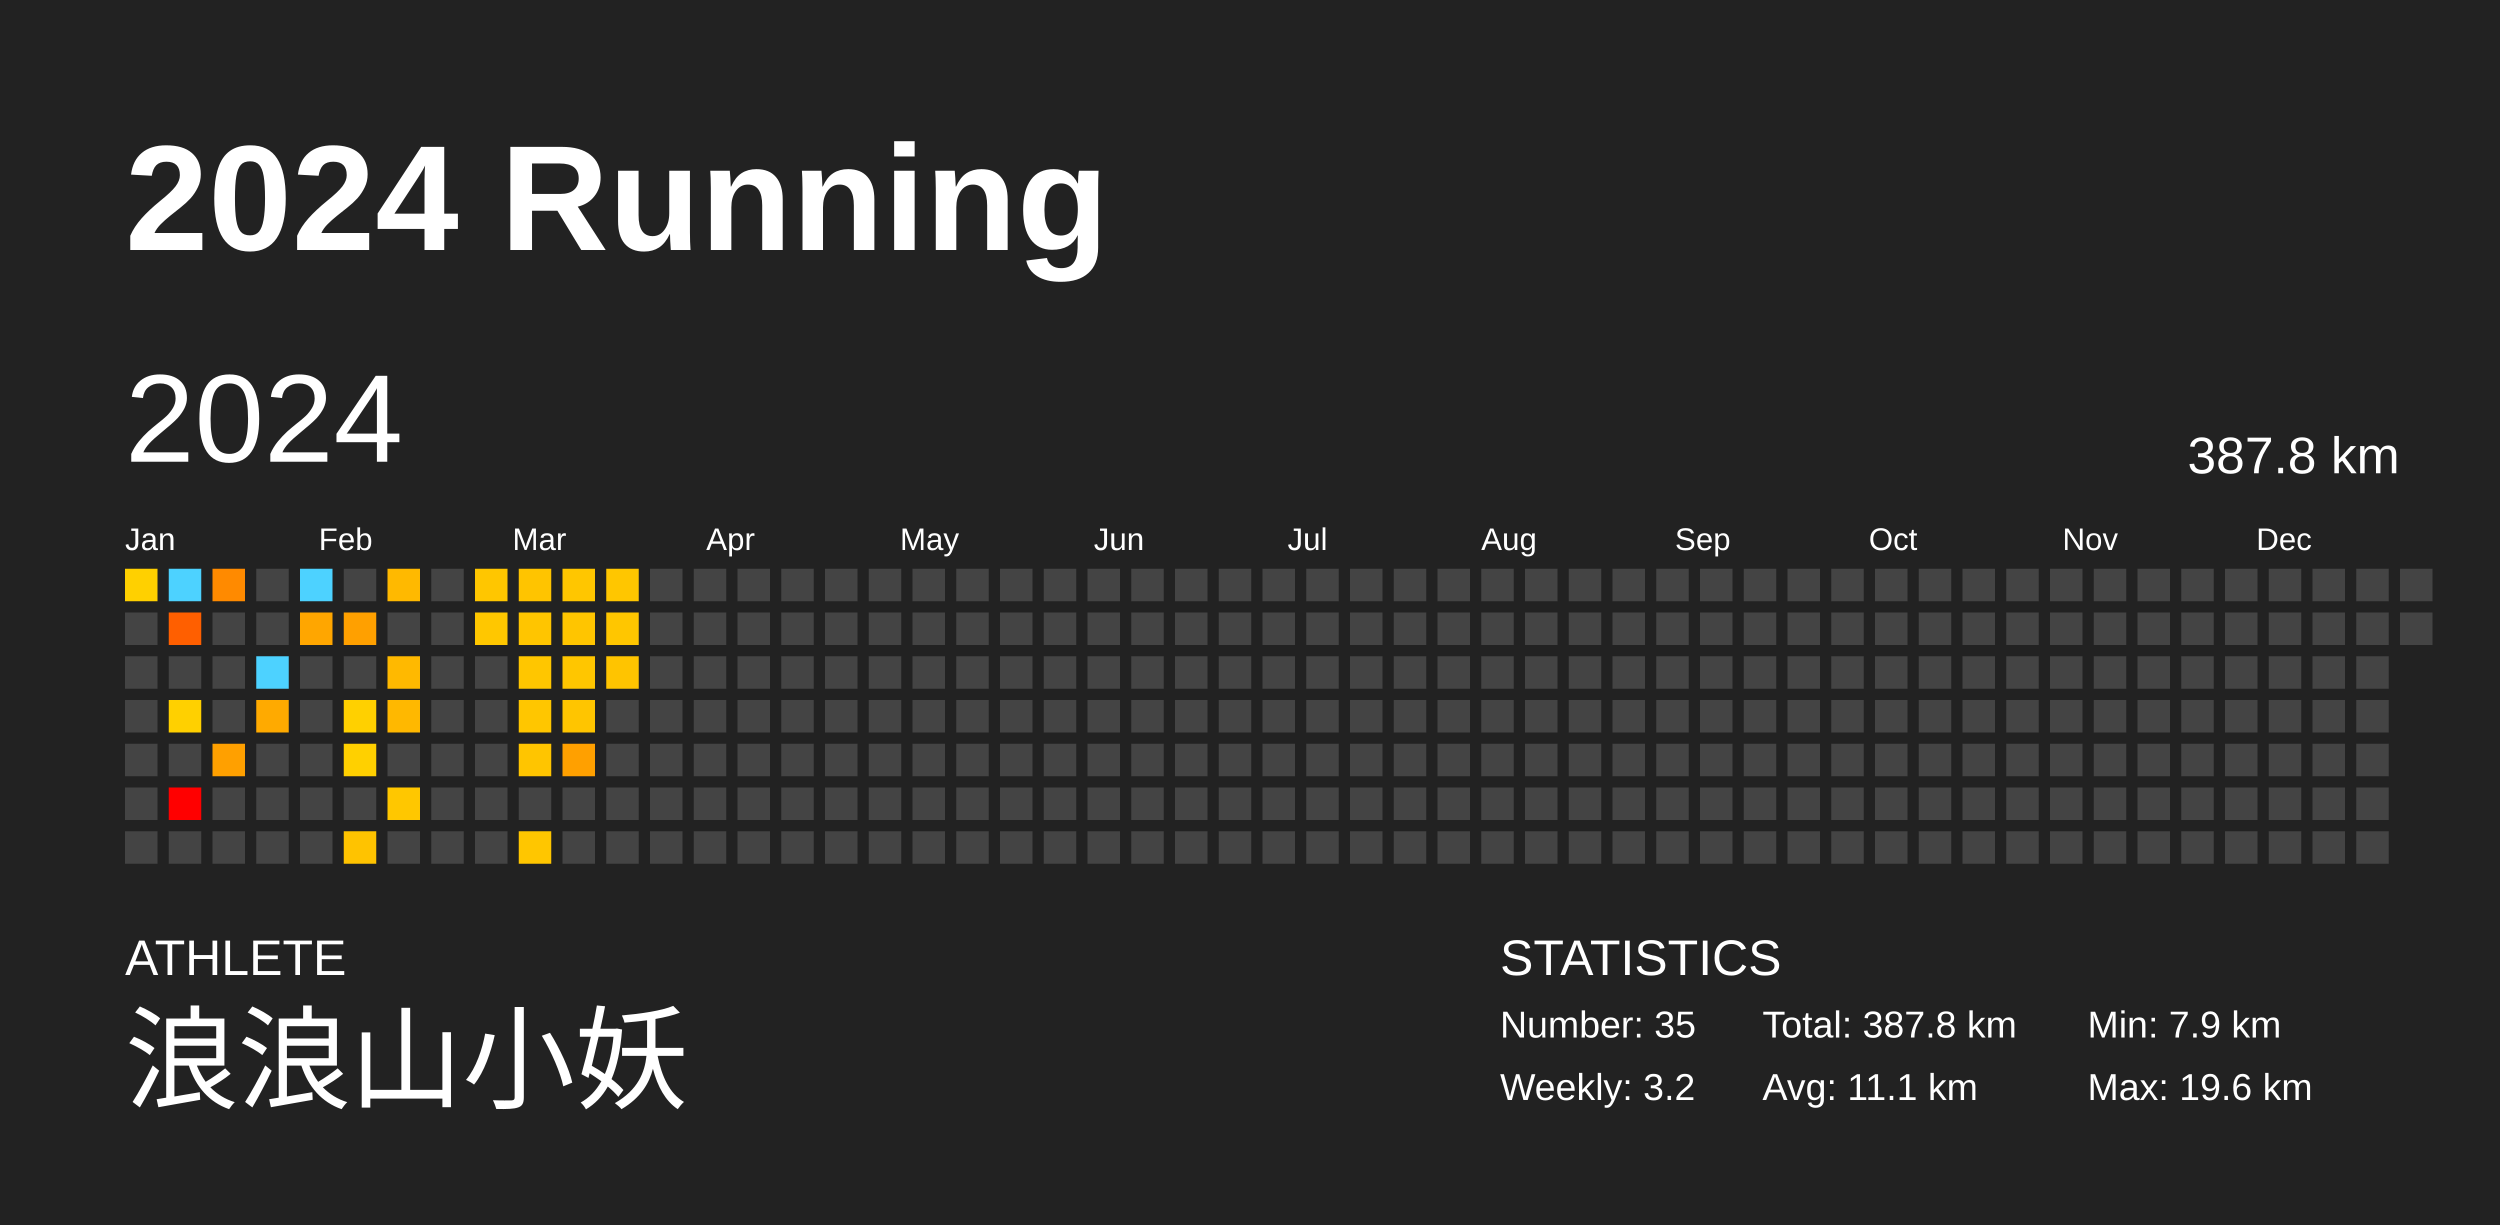
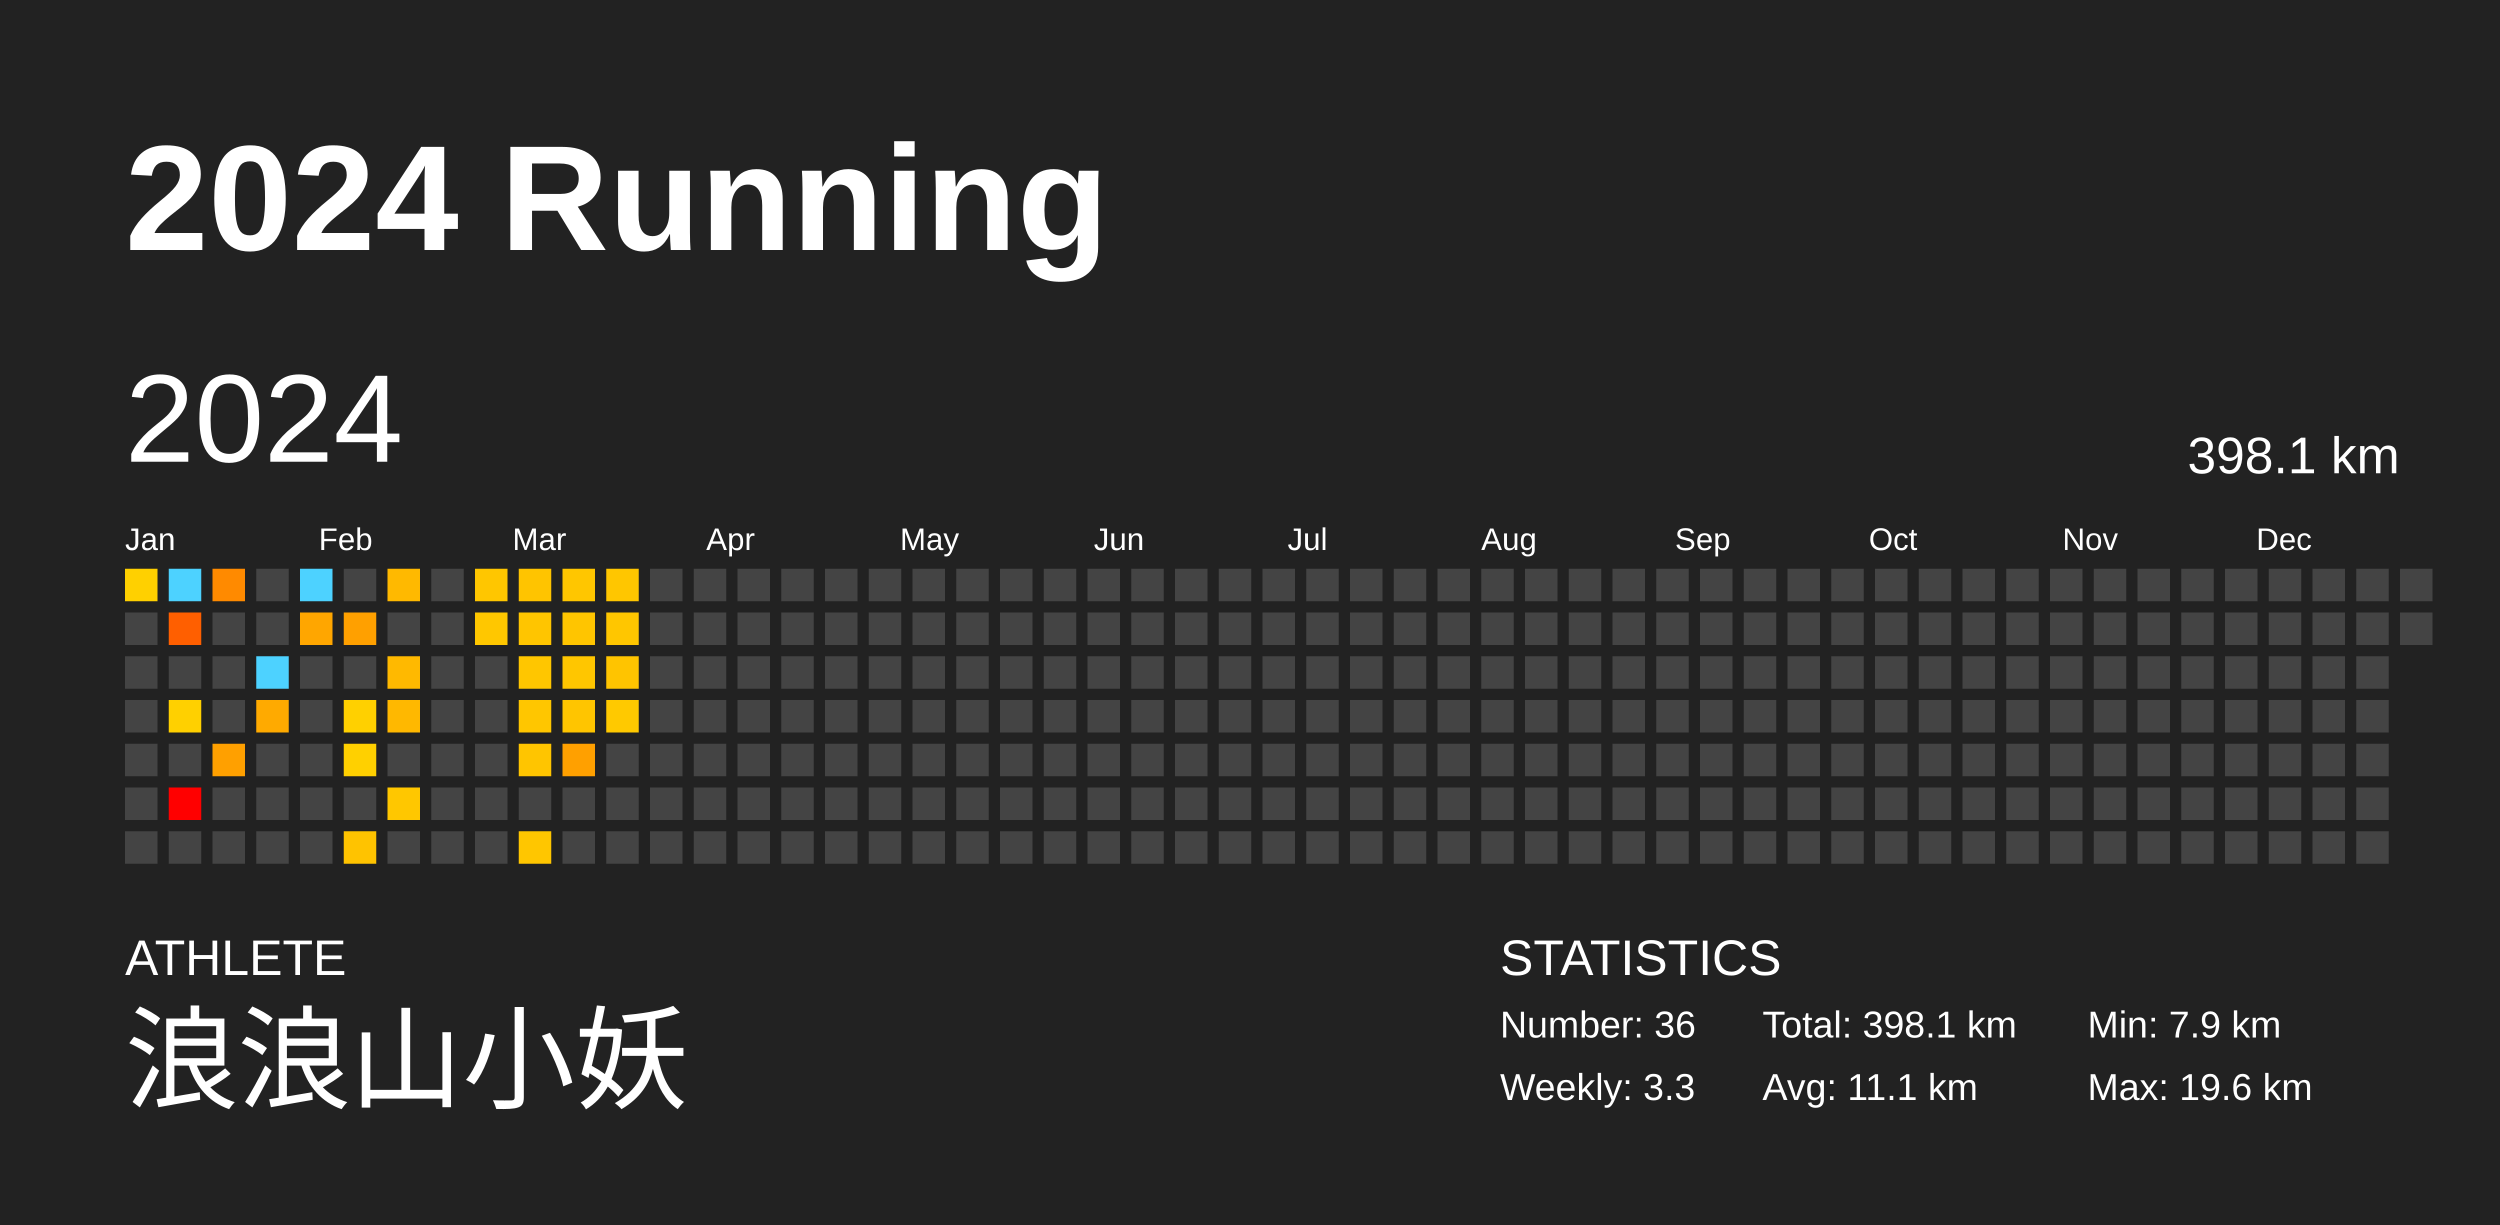
<svg xmlns="http://www.w3.org/2000/svg" baseProfile="full" height="98mm" version="1.1" viewBox="0,0,200,98" width="200mm">
  <defs />
  <rect fill="#222222" height="98" width="200" x="0" y="0" />
  <text fill="#FFFFFF" style="font-size:12px; font-family:Arial; font-weight:bold;" x="10" y="20">2024 Running</text>
  <text fill="#FFFFFF" style="font-size:4px; font-family:Arial" x="10" y="78">ATHLETE</text>
  <text fill="#FFFFFF" style="font-size:9px; font-family:Arial" x="10" y="88">浪浪山小妖</text>
  <text fill="#FFFFFF" style="font-size:4px; font-family:Arial" x="120" y="78">STATISTICS</text>
-   <text fill="#FFFFFF" style="font-size:3px; font-family:Arial" x="120" y="83">Number: 35</text>
-   <text fill="#FFFFFF" style="font-size:3px; font-family:Arial" x="120" y="88">Weekly: 3.2</text>
-   <text fill="#FFFFFF" style="font-size:3px; font-family:Arial" x="141" y="83">Total: 387.8 km</text>
+   <text fill="#FFFFFF" style="font-size:3px; font-family:Arial" x="120" y="83">Number: 36</text>
+   <text fill="#FFFFFF" style="font-size:3px; font-family:Arial" x="120" y="88">Weekly: 3.3</text>
+   <text fill="#FFFFFF" style="font-size:3px; font-family:Arial" x="141" y="83">Total: 398.1 km</text>
  <text fill="#FFFFFF" style="font-size:3px; font-family:Arial" x="141" y="88">Avg: 11.1 km</text>
  <text fill="#FFFFFF" style="font-size:3px; font-family:Arial" x="167" y="83">Min: 7.9 km</text>
  <text fill="#FFFFFF" style="font-size:3px; font-family:Arial" x="167" y="88">Max: 19.6 km</text>
  <text dominant-baseline="hanging" fill="#FFFFFF" style="font-size:10.0px; font-family:Arial;" x="10" y="30">2024</text>
-   <text dominant-baseline="hanging" fill="#FFFFFF" style="font-size:4.125px; font-family:Arial;" x="175" y="35">387.8 km</text>
+   <text dominant-baseline="hanging" fill="#FFFFFF" style="font-size:4.125px; font-family:Arial;" x="175" y="35">398.1 km</text>
  <text fill="#FFFFFF" style="font-size:2.5px; font-family:Arial" x="10.0" y="44">Jan</text>
  <text fill="#FFFFFF" style="font-size:2.5px; font-family:Arial" x="25.5" y="44">Feb</text>
  <text fill="#FFFFFF" style="font-size:2.5px; font-family:Arial" x="41.0" y="44">Mar</text>
  <text fill="#FFFFFF" style="font-size:2.5px; font-family:Arial" x="56.5" y="44">Apr</text>
  <text fill="#FFFFFF" style="font-size:2.5px; font-family:Arial" x="72.0" y="44">May</text>
  <text fill="#FFFFFF" style="font-size:2.5px; font-family:Arial" x="87.5" y="44">Jun</text>
  <text fill="#FFFFFF" style="font-size:2.5px; font-family:Arial" x="103.0" y="44">Jul</text>
  <text fill="#FFFFFF" style="font-size:2.5px; font-family:Arial" x="118.5" y="44">Aug</text>
  <text fill="#FFFFFF" style="font-size:2.5px; font-family:Arial" x="134.0" y="44">Sep</text>
  <text fill="#FFFFFF" style="font-size:2.5px; font-family:Arial" x="149.5" y="44">Oct</text>
  <text fill="#FFFFFF" style="font-size:2.5px; font-family:Arial" x="165.0" y="44">Nov</text>
  <text fill="#FFFFFF" style="font-size:2.5px; font-family:Arial" x="180.5" y="44">Dec</text>
  <rect fill="#ffd000" height="2.6" width="2.6" x="10.0" y="45.5" />
  <rect fill="#444444" height="2.6" width="2.6" x="10.0" y="49.0" />
  <rect fill="#444444" height="2.6" width="2.6" x="10.0" y="52.5" />
  <rect fill="#444444" height="2.6" width="2.6" x="10.0" y="56.0" />
  <rect fill="#444444" height="2.6" width="2.6" x="10.0" y="59.5" />
  <rect fill="#444444" height="2.6" width="2.6" x="10.0" y="63.0" />
  <rect fill="#444444" height="2.6" width="2.6" x="10.0" y="66.5" />
  <rect fill="#4dd2ff" height="2.6" width="2.6" x="13.5" y="45.5" />
  <rect fill="#ff5f00" height="2.6" width="2.6" x="13.5" y="49.0" />
  <rect fill="#444444" height="2.6" width="2.6" x="13.5" y="52.5" />
  <rect fill="#ffd000" height="2.6" width="2.6" x="13.5" y="56.0" />
  <rect fill="#444444" height="2.6" width="2.6" x="13.5" y="59.5" />
  <rect fill="#ff0000" height="2.6" width="2.6" x="13.5" y="63.0" />
  <rect fill="#444444" height="2.6" width="2.6" x="13.5" y="66.5" />
  <rect fill="#ff8a00" height="2.6" width="2.6" x="17.0" y="45.5" />
  <rect fill="#444444" height="2.6" width="2.6" x="17.0" y="49.0" />
  <rect fill="#444444" height="2.6" width="2.6" x="17.0" y="52.5" />
  <rect fill="#444444" height="2.6" width="2.6" x="17.0" y="56.0" />
  <rect fill="#ffa000" height="2.6" width="2.6" x="17.0" y="59.5" />
  <rect fill="#444444" height="2.6" width="2.6" x="17.0" y="63.0" />
  <rect fill="#444444" height="2.6" width="2.6" x="17.0" y="66.5" />
  <rect fill="#444444" height="2.6" width="2.6" x="20.5" y="45.5" />
  <rect fill="#444444" height="2.6" width="2.6" x="20.5" y="49.0" />
  <rect fill="#4dd2ff" height="2.6" width="2.6" x="20.5" y="52.5" />
  <rect fill="#ffaa00" height="2.6" width="2.6" x="20.5" y="56.0" />
  <rect fill="#444444" height="2.6" width="2.6" x="20.5" y="59.5" />
  <rect fill="#444444" height="2.6" width="2.6" x="20.5" y="63.0" />
  <rect fill="#444444" height="2.6" width="2.6" x="20.5" y="66.5" />
  <rect fill="#4dd2ff" height="2.6" width="2.6" x="24.0" y="45.5" />
  <rect fill="#ffa600" height="2.6" width="2.6" x="24.0" y="49.0" />
  <rect fill="#444444" height="2.6" width="2.6" x="24.0" y="52.5" />
  <rect fill="#444444" height="2.6" width="2.6" x="24.0" y="56.0" />
  <rect fill="#444444" height="2.6" width="2.6" x="24.0" y="59.5" />
  <rect fill="#444444" height="2.6" width="2.6" x="24.0" y="63.0" />
  <rect fill="#444444" height="2.6" width="2.6" x="24.0" y="66.5" />
  <rect fill="#444444" height="2.6" width="2.6" x="27.5" y="45.5" />
  <rect fill="#ffa000" height="2.6" width="2.6" x="27.5" y="49.0" />
  <rect fill="#444444" height="2.6" width="2.6" x="27.5" y="52.5" />
  <rect fill="#ffd000" height="2.6" width="2.6" x="27.5" y="56.0" />
  <rect fill="#ffd000" height="2.6" width="2.6" x="27.5" y="59.5" />
  <rect fill="#444444" height="2.6" width="2.6" x="27.5" y="63.0" />
  <rect fill="#ffc300" height="2.6" width="2.6" x="27.5" y="66.5" />
  <rect fill="#ffb900" height="2.6" width="2.6" x="31.0" y="45.5" />
  <rect fill="#444444" height="2.6" width="2.6" x="31.0" y="49.0" />
  <rect fill="#ffb900" height="2.6" width="2.6" x="31.0" y="52.5" />
  <rect fill="#ffb800" height="2.6" width="2.6" x="31.0" y="56.0" />
  <rect fill="#444444" height="2.6" width="2.6" x="31.0" y="59.5" />
  <rect fill="#ffc700" height="2.6" width="2.6" x="31.0" y="63.0" />
  <rect fill="#444444" height="2.6" width="2.6" x="31.0" y="66.5" />
  <rect fill="#444444" height="2.6" width="2.6" x="34.5" y="45.5" />
  <rect fill="#444444" height="2.6" width="2.6" x="34.5" y="49.0" />
  <rect fill="#444444" height="2.6" width="2.6" x="34.5" y="52.5" />
  <rect fill="#444444" height="2.6" width="2.6" x="34.5" y="56.0" />
  <rect fill="#444444" height="2.6" width="2.6" x="34.5" y="59.5" />
  <rect fill="#444444" height="2.6" width="2.6" x="34.5" y="63.0" />
  <rect fill="#444444" height="2.6" width="2.6" x="34.5" y="66.5" />
  <rect fill="#ffc600" height="2.6" width="2.6" x="38.0" y="45.5" />
  <rect fill="#ffc700" height="2.6" width="2.6" x="38.0" y="49.0" />
  <rect fill="#444444" height="2.6" width="2.6" x="38.0" y="52.5" />
  <rect fill="#444444" height="2.6" width="2.6" x="38.0" y="56.0" />
  <rect fill="#444444" height="2.6" width="2.6" x="38.0" y="59.5" />
  <rect fill="#444444" height="2.6" width="2.6" x="38.0" y="63.0" />
  <rect fill="#444444" height="2.6" width="2.6" x="38.0" y="66.5" />
  <rect fill="#ffc400" height="2.6" width="2.6" x="41.5" y="45.5" />
  <rect fill="#ffc500" height="2.6" width="2.6" x="41.5" y="49.0" />
  <rect fill="#ffc600" height="2.6" width="2.6" x="41.5" y="52.5" />
  <rect fill="#ffc600" height="2.6" width="2.6" x="41.5" y="56.0" />
  <rect fill="#ffc500" height="2.6" width="2.6" x="41.5" y="59.5" />
  <rect fill="#444444" height="2.6" width="2.6" x="41.5" y="63.0" />
  <rect fill="#ffc600" height="2.6" width="2.6" x="41.5" y="66.5" />
  <rect fill="#ffc600" height="2.6" width="2.6" x="45.0" y="45.5" />
  <rect fill="#ffc500" height="2.6" width="2.6" x="45.0" y="49.0" />
  <rect fill="#ffc600" height="2.6" width="2.6" x="45.0" y="52.5" />
  <rect fill="#ffc500" height="2.6" width="2.6" x="45.0" y="56.0" />
  <rect fill="#ffa000" height="2.6" width="2.6" x="45.0" y="59.5" />
  <rect fill="#444444" height="2.6" width="2.6" x="45.0" y="63.0" />
  <rect fill="#444444" height="2.6" width="2.6" x="45.0" y="66.5" />
  <rect fill="#ffc600" height="2.6" width="2.6" x="48.5" y="45.5" />
  <rect fill="#ffc600" height="2.6" width="2.6" x="48.5" y="49.0" />
  <rect fill="#ffc400" height="2.6" width="2.6" x="48.5" y="52.5" />
-   <rect fill="#444444" height="2.6" width="2.6" x="48.5" y="56.0" />
+   <rect fill="#ffc900" height="2.6" width="2.6" x="48.5" y="56.0" />
  <rect fill="#444444" height="2.6" width="2.6" x="48.5" y="59.5" />
  <rect fill="#444444" height="2.6" width="2.6" x="48.5" y="63.0" />
  <rect fill="#444444" height="2.6" width="2.6" x="48.5" y="66.5" />
  <rect fill="#444444" height="2.6" width="2.6" x="52.0" y="45.5" />
  <rect fill="#444444" height="2.6" width="2.6" x="52.0" y="49.0" />
  <rect fill="#444444" height="2.6" width="2.6" x="52.0" y="52.5" />
  <rect fill="#444444" height="2.6" width="2.6" x="52.0" y="56.0" />
  <rect fill="#444444" height="2.6" width="2.6" x="52.0" y="59.5" />
  <rect fill="#444444" height="2.6" width="2.6" x="52.0" y="63.0" />
  <rect fill="#444444" height="2.6" width="2.6" x="52.0" y="66.5" />
  <rect fill="#444444" height="2.6" width="2.6" x="55.5" y="45.5" />
  <rect fill="#444444" height="2.6" width="2.6" x="55.5" y="49.0" />
  <rect fill="#444444" height="2.6" width="2.6" x="55.5" y="52.5" />
  <rect fill="#444444" height="2.6" width="2.6" x="55.5" y="56.0" />
  <rect fill="#444444" height="2.6" width="2.6" x="55.5" y="59.5" />
  <rect fill="#444444" height="2.6" width="2.6" x="55.5" y="63.0" />
  <rect fill="#444444" height="2.6" width="2.6" x="55.5" y="66.5" />
  <rect fill="#444444" height="2.6" width="2.6" x="59.0" y="45.5" />
  <rect fill="#444444" height="2.6" width="2.6" x="59.0" y="49.0" />
  <rect fill="#444444" height="2.6" width="2.6" x="59.0" y="52.5" />
  <rect fill="#444444" height="2.6" width="2.6" x="59.0" y="56.0" />
  <rect fill="#444444" height="2.6" width="2.6" x="59.0" y="59.5" />
  <rect fill="#444444" height="2.6" width="2.6" x="59.0" y="63.0" />
  <rect fill="#444444" height="2.6" width="2.6" x="59.0" y="66.5" />
  <rect fill="#444444" height="2.6" width="2.6" x="62.5" y="45.5" />
  <rect fill="#444444" height="2.6" width="2.6" x="62.5" y="49.0" />
  <rect fill="#444444" height="2.6" width="2.6" x="62.5" y="52.5" />
  <rect fill="#444444" height="2.6" width="2.6" x="62.5" y="56.0" />
  <rect fill="#444444" height="2.6" width="2.6" x="62.5" y="59.5" />
  <rect fill="#444444" height="2.6" width="2.6" x="62.5" y="63.0" />
  <rect fill="#444444" height="2.6" width="2.6" x="62.5" y="66.5" />
  <rect fill="#444444" height="2.6" width="2.6" x="66.0" y="45.5" />
  <rect fill="#444444" height="2.6" width="2.6" x="66.0" y="49.0" />
  <rect fill="#444444" height="2.6" width="2.6" x="66.0" y="52.5" />
  <rect fill="#444444" height="2.6" width="2.6" x="66.0" y="56.0" />
  <rect fill="#444444" height="2.6" width="2.6" x="66.0" y="59.5" />
  <rect fill="#444444" height="2.6" width="2.6" x="66.0" y="63.0" />
  <rect fill="#444444" height="2.6" width="2.6" x="66.0" y="66.5" />
  <rect fill="#444444" height="2.6" width="2.6" x="69.5" y="45.5" />
  <rect fill="#444444" height="2.6" width="2.6" x="69.5" y="49.0" />
  <rect fill="#444444" height="2.6" width="2.6" x="69.5" y="52.5" />
  <rect fill="#444444" height="2.6" width="2.6" x="69.5" y="56.0" />
  <rect fill="#444444" height="2.6" width="2.6" x="69.5" y="59.5" />
  <rect fill="#444444" height="2.6" width="2.6" x="69.5" y="63.0" />
  <rect fill="#444444" height="2.6" width="2.6" x="69.5" y="66.5" />
  <rect fill="#444444" height="2.6" width="2.6" x="73.0" y="45.5" />
  <rect fill="#444444" height="2.6" width="2.6" x="73.0" y="49.0" />
  <rect fill="#444444" height="2.6" width="2.6" x="73.0" y="52.5" />
  <rect fill="#444444" height="2.6" width="2.6" x="73.0" y="56.0" />
  <rect fill="#444444" height="2.6" width="2.6" x="73.0" y="59.5" />
  <rect fill="#444444" height="2.6" width="2.6" x="73.0" y="63.0" />
  <rect fill="#444444" height="2.6" width="2.6" x="73.0" y="66.5" />
  <rect fill="#444444" height="2.6" width="2.6" x="76.5" y="45.5" />
  <rect fill="#444444" height="2.6" width="2.6" x="76.5" y="49.0" />
  <rect fill="#444444" height="2.6" width="2.6" x="76.5" y="52.5" />
  <rect fill="#444444" height="2.6" width="2.6" x="76.5" y="56.0" />
  <rect fill="#444444" height="2.6" width="2.6" x="76.5" y="59.5" />
  <rect fill="#444444" height="2.6" width="2.6" x="76.5" y="63.0" />
  <rect fill="#444444" height="2.6" width="2.6" x="76.5" y="66.5" />
  <rect fill="#444444" height="2.6" width="2.6" x="80.0" y="45.5" />
  <rect fill="#444444" height="2.6" width="2.6" x="80.0" y="49.0" />
  <rect fill="#444444" height="2.6" width="2.6" x="80.0" y="52.5" />
  <rect fill="#444444" height="2.6" width="2.6" x="80.0" y="56.0" />
  <rect fill="#444444" height="2.6" width="2.6" x="80.0" y="59.5" />
  <rect fill="#444444" height="2.6" width="2.6" x="80.0" y="63.0" />
  <rect fill="#444444" height="2.6" width="2.6" x="80.0" y="66.5" />
  <rect fill="#444444" height="2.6" width="2.6" x="83.5" y="45.5" />
  <rect fill="#444444" height="2.6" width="2.6" x="83.5" y="49.0" />
  <rect fill="#444444" height="2.6" width="2.6" x="83.5" y="52.5" />
  <rect fill="#444444" height="2.6" width="2.6" x="83.5" y="56.0" />
  <rect fill="#444444" height="2.6" width="2.6" x="83.5" y="59.5" />
  <rect fill="#444444" height="2.6" width="2.6" x="83.5" y="63.0" />
  <rect fill="#444444" height="2.6" width="2.6" x="83.5" y="66.5" />
  <rect fill="#444444" height="2.6" width="2.6" x="87.0" y="45.5" />
  <rect fill="#444444" height="2.6" width="2.6" x="87.0" y="49.0" />
  <rect fill="#444444" height="2.6" width="2.6" x="87.0" y="52.5" />
  <rect fill="#444444" height="2.6" width="2.6" x="87.0" y="56.0" />
  <rect fill="#444444" height="2.6" width="2.6" x="87.0" y="59.5" />
  <rect fill="#444444" height="2.6" width="2.6" x="87.0" y="63.0" />
  <rect fill="#444444" height="2.6" width="2.6" x="87.0" y="66.5" />
  <rect fill="#444444" height="2.6" width="2.6" x="90.5" y="45.5" />
  <rect fill="#444444" height="2.6" width="2.6" x="90.5" y="49.0" />
  <rect fill="#444444" height="2.6" width="2.6" x="90.5" y="52.5" />
  <rect fill="#444444" height="2.6" width="2.6" x="90.5" y="56.0" />
  <rect fill="#444444" height="2.6" width="2.6" x="90.5" y="59.5" />
  <rect fill="#444444" height="2.6" width="2.6" x="90.5" y="63.0" />
  <rect fill="#444444" height="2.6" width="2.6" x="90.5" y="66.5" />
  <rect fill="#444444" height="2.6" width="2.6" x="94.0" y="45.5" />
  <rect fill="#444444" height="2.6" width="2.6" x="94.0" y="49.0" />
  <rect fill="#444444" height="2.6" width="2.6" x="94.0" y="52.5" />
  <rect fill="#444444" height="2.6" width="2.6" x="94.0" y="56.0" />
  <rect fill="#444444" height="2.6" width="2.6" x="94.0" y="59.5" />
  <rect fill="#444444" height="2.6" width="2.6" x="94.0" y="63.0" />
  <rect fill="#444444" height="2.6" width="2.6" x="94.0" y="66.5" />
  <rect fill="#444444" height="2.6" width="2.6" x="97.5" y="45.5" />
  <rect fill="#444444" height="2.6" width="2.6" x="97.5" y="49.0" />
  <rect fill="#444444" height="2.6" width="2.6" x="97.5" y="52.5" />
  <rect fill="#444444" height="2.6" width="2.6" x="97.5" y="56.0" />
  <rect fill="#444444" height="2.6" width="2.6" x="97.5" y="59.5" />
  <rect fill="#444444" height="2.6" width="2.6" x="97.5" y="63.0" />
  <rect fill="#444444" height="2.6" width="2.6" x="97.5" y="66.5" />
  <rect fill="#444444" height="2.6" width="2.6" x="101.0" y="45.5" />
  <rect fill="#444444" height="2.6" width="2.6" x="101.0" y="49.0" />
  <rect fill="#444444" height="2.6" width="2.6" x="101.0" y="52.5" />
  <rect fill="#444444" height="2.6" width="2.6" x="101.0" y="56.0" />
  <rect fill="#444444" height="2.6" width="2.6" x="101.0" y="59.5" />
  <rect fill="#444444" height="2.6" width="2.6" x="101.0" y="63.0" />
  <rect fill="#444444" height="2.6" width="2.6" x="101.0" y="66.5" />
  <rect fill="#444444" height="2.6" width="2.6" x="104.5" y="45.5" />
  <rect fill="#444444" height="2.6" width="2.6" x="104.5" y="49.0" />
  <rect fill="#444444" height="2.6" width="2.6" x="104.5" y="52.5" />
  <rect fill="#444444" height="2.6" width="2.6" x="104.5" y="56.0" />
  <rect fill="#444444" height="2.6" width="2.6" x="104.5" y="59.5" />
  <rect fill="#444444" height="2.6" width="2.6" x="104.5" y="63.0" />
  <rect fill="#444444" height="2.6" width="2.6" x="104.5" y="66.5" />
  <rect fill="#444444" height="2.6" width="2.6" x="108.0" y="45.5" />
  <rect fill="#444444" height="2.6" width="2.6" x="108.0" y="49.0" />
  <rect fill="#444444" height="2.6" width="2.6" x="108.0" y="52.5" />
  <rect fill="#444444" height="2.6" width="2.6" x="108.0" y="56.0" />
  <rect fill="#444444" height="2.6" width="2.6" x="108.0" y="59.5" />
  <rect fill="#444444" height="2.6" width="2.6" x="108.0" y="63.0" />
  <rect fill="#444444" height="2.6" width="2.6" x="108.0" y="66.5" />
  <rect fill="#444444" height="2.6" width="2.6" x="111.5" y="45.5" />
  <rect fill="#444444" height="2.6" width="2.6" x="111.5" y="49.0" />
  <rect fill="#444444" height="2.6" width="2.6" x="111.5" y="52.5" />
  <rect fill="#444444" height="2.6" width="2.6" x="111.5" y="56.0" />
  <rect fill="#444444" height="2.6" width="2.6" x="111.5" y="59.5" />
  <rect fill="#444444" height="2.6" width="2.6" x="111.5" y="63.0" />
  <rect fill="#444444" height="2.6" width="2.6" x="111.5" y="66.5" />
  <rect fill="#444444" height="2.6" width="2.6" x="115.0" y="45.5" />
  <rect fill="#444444" height="2.6" width="2.6" x="115.0" y="49.0" />
  <rect fill="#444444" height="2.6" width="2.6" x="115.0" y="52.5" />
  <rect fill="#444444" height="2.6" width="2.6" x="115.0" y="56.0" />
  <rect fill="#444444" height="2.6" width="2.6" x="115.0" y="59.5" />
  <rect fill="#444444" height="2.6" width="2.6" x="115.0" y="63.0" />
  <rect fill="#444444" height="2.6" width="2.6" x="115.0" y="66.5" />
  <rect fill="#444444" height="2.6" width="2.6" x="118.5" y="45.5" />
  <rect fill="#444444" height="2.6" width="2.6" x="118.5" y="49.0" />
  <rect fill="#444444" height="2.6" width="2.6" x="118.5" y="52.5" />
  <rect fill="#444444" height="2.6" width="2.6" x="118.5" y="56.0" />
  <rect fill="#444444" height="2.6" width="2.6" x="118.5" y="59.5" />
  <rect fill="#444444" height="2.6" width="2.6" x="118.5" y="63.0" />
  <rect fill="#444444" height="2.6" width="2.6" x="118.5" y="66.5" />
  <rect fill="#444444" height="2.6" width="2.6" x="122.0" y="45.5" />
  <rect fill="#444444" height="2.6" width="2.6" x="122.0" y="49.0" />
  <rect fill="#444444" height="2.6" width="2.6" x="122.0" y="52.5" />
  <rect fill="#444444" height="2.6" width="2.6" x="122.0" y="56.0" />
  <rect fill="#444444" height="2.6" width="2.6" x="122.0" y="59.5" />
  <rect fill="#444444" height="2.6" width="2.6" x="122.0" y="63.0" />
  <rect fill="#444444" height="2.6" width="2.6" x="122.0" y="66.5" />
  <rect fill="#444444" height="2.6" width="2.6" x="125.5" y="45.5" />
  <rect fill="#444444" height="2.6" width="2.6" x="125.5" y="49.0" />
  <rect fill="#444444" height="2.6" width="2.6" x="125.5" y="52.5" />
  <rect fill="#444444" height="2.6" width="2.6" x="125.5" y="56.0" />
  <rect fill="#444444" height="2.6" width="2.6" x="125.5" y="59.5" />
  <rect fill="#444444" height="2.6" width="2.6" x="125.5" y="63.0" />
  <rect fill="#444444" height="2.6" width="2.6" x="125.5" y="66.5" />
  <rect fill="#444444" height="2.6" width="2.6" x="129.0" y="45.5" />
  <rect fill="#444444" height="2.6" width="2.6" x="129.0" y="49.0" />
  <rect fill="#444444" height="2.6" width="2.6" x="129.0" y="52.5" />
  <rect fill="#444444" height="2.6" width="2.6" x="129.0" y="56.0" />
  <rect fill="#444444" height="2.6" width="2.6" x="129.0" y="59.5" />
  <rect fill="#444444" height="2.6" width="2.6" x="129.0" y="63.0" />
  <rect fill="#444444" height="2.6" width="2.6" x="129.0" y="66.5" />
  <rect fill="#444444" height="2.6" width="2.6" x="132.5" y="45.5" />
  <rect fill="#444444" height="2.6" width="2.6" x="132.5" y="49.0" />
  <rect fill="#444444" height="2.6" width="2.6" x="132.5" y="52.5" />
  <rect fill="#444444" height="2.6" width="2.6" x="132.5" y="56.0" />
  <rect fill="#444444" height="2.6" width="2.6" x="132.5" y="59.5" />
  <rect fill="#444444" height="2.6" width="2.6" x="132.5" y="63.0" />
  <rect fill="#444444" height="2.6" width="2.6" x="132.5" y="66.5" />
  <rect fill="#444444" height="2.6" width="2.6" x="136.0" y="45.5" />
  <rect fill="#444444" height="2.6" width="2.6" x="136.0" y="49.0" />
  <rect fill="#444444" height="2.6" width="2.6" x="136.0" y="52.5" />
  <rect fill="#444444" height="2.6" width="2.6" x="136.0" y="56.0" />
  <rect fill="#444444" height="2.6" width="2.6" x="136.0" y="59.5" />
  <rect fill="#444444" height="2.6" width="2.6" x="136.0" y="63.0" />
  <rect fill="#444444" height="2.6" width="2.6" x="136.0" y="66.5" />
  <rect fill="#444444" height="2.6" width="2.6" x="139.5" y="45.5" />
  <rect fill="#444444" height="2.6" width="2.6" x="139.5" y="49.0" />
  <rect fill="#444444" height="2.6" width="2.6" x="139.5" y="52.5" />
  <rect fill="#444444" height="2.6" width="2.6" x="139.5" y="56.0" />
  <rect fill="#444444" height="2.6" width="2.6" x="139.5" y="59.5" />
  <rect fill="#444444" height="2.6" width="2.6" x="139.5" y="63.0" />
  <rect fill="#444444" height="2.6" width="2.6" x="139.5" y="66.5" />
  <rect fill="#444444" height="2.6" width="2.6" x="143.0" y="45.5" />
  <rect fill="#444444" height="2.6" width="2.6" x="143.0" y="49.0" />
  <rect fill="#444444" height="2.6" width="2.6" x="143.0" y="52.5" />
  <rect fill="#444444" height="2.6" width="2.6" x="143.0" y="56.0" />
  <rect fill="#444444" height="2.6" width="2.6" x="143.0" y="59.5" />
  <rect fill="#444444" height="2.6" width="2.6" x="143.0" y="63.0" />
  <rect fill="#444444" height="2.6" width="2.6" x="143.0" y="66.5" />
  <rect fill="#444444" height="2.6" width="2.6" x="146.5" y="45.5" />
  <rect fill="#444444" height="2.6" width="2.6" x="146.5" y="49.0" />
  <rect fill="#444444" height="2.6" width="2.6" x="146.5" y="52.5" />
  <rect fill="#444444" height="2.6" width="2.6" x="146.5" y="56.0" />
  <rect fill="#444444" height="2.6" width="2.6" x="146.5" y="59.5" />
  <rect fill="#444444" height="2.6" width="2.6" x="146.5" y="63.0" />
  <rect fill="#444444" height="2.6" width="2.6" x="146.5" y="66.5" />
  <rect fill="#444444" height="2.6" width="2.6" x="150.0" y="45.5" />
  <rect fill="#444444" height="2.6" width="2.6" x="150.0" y="49.0" />
  <rect fill="#444444" height="2.6" width="2.6" x="150.0" y="52.5" />
  <rect fill="#444444" height="2.6" width="2.6" x="150.0" y="56.0" />
  <rect fill="#444444" height="2.6" width="2.6" x="150.0" y="59.5" />
  <rect fill="#444444" height="2.6" width="2.6" x="150.0" y="63.0" />
  <rect fill="#444444" height="2.6" width="2.6" x="150.0" y="66.5" />
  <rect fill="#444444" height="2.6" width="2.6" x="153.5" y="45.5" />
  <rect fill="#444444" height="2.6" width="2.6" x="153.5" y="49.0" />
  <rect fill="#444444" height="2.6" width="2.6" x="153.5" y="52.5" />
  <rect fill="#444444" height="2.6" width="2.6" x="153.5" y="56.0" />
  <rect fill="#444444" height="2.6" width="2.6" x="153.5" y="59.5" />
  <rect fill="#444444" height="2.6" width="2.6" x="153.5" y="63.0" />
  <rect fill="#444444" height="2.6" width="2.6" x="153.5" y="66.5" />
  <rect fill="#444444" height="2.6" width="2.6" x="157.0" y="45.5" />
  <rect fill="#444444" height="2.6" width="2.6" x="157.0" y="49.0" />
  <rect fill="#444444" height="2.6" width="2.6" x="157.0" y="52.5" />
  <rect fill="#444444" height="2.6" width="2.6" x="157.0" y="56.0" />
  <rect fill="#444444" height="2.6" width="2.6" x="157.0" y="59.5" />
  <rect fill="#444444" height="2.6" width="2.6" x="157.0" y="63.0" />
  <rect fill="#444444" height="2.6" width="2.6" x="157.0" y="66.5" />
  <rect fill="#444444" height="2.6" width="2.6" x="160.5" y="45.5" />
  <rect fill="#444444" height="2.6" width="2.6" x="160.5" y="49.0" />
  <rect fill="#444444" height="2.6" width="2.6" x="160.5" y="52.5" />
  <rect fill="#444444" height="2.6" width="2.6" x="160.5" y="56.0" />
  <rect fill="#444444" height="2.6" width="2.6" x="160.5" y="59.5" />
  <rect fill="#444444" height="2.6" width="2.6" x="160.5" y="63.0" />
  <rect fill="#444444" height="2.6" width="2.6" x="160.5" y="66.5" />
  <rect fill="#444444" height="2.6" width="2.6" x="164.0" y="45.5" />
  <rect fill="#444444" height="2.6" width="2.6" x="164.0" y="49.0" />
  <rect fill="#444444" height="2.6" width="2.6" x="164.0" y="52.5" />
  <rect fill="#444444" height="2.6" width="2.6" x="164.0" y="56.0" />
  <rect fill="#444444" height="2.6" width="2.6" x="164.0" y="59.5" />
  <rect fill="#444444" height="2.6" width="2.6" x="164.0" y="63.0" />
  <rect fill="#444444" height="2.6" width="2.6" x="164.0" y="66.5" />
  <rect fill="#444444" height="2.6" width="2.6" x="167.5" y="45.5" />
  <rect fill="#444444" height="2.6" width="2.6" x="167.5" y="49.0" />
  <rect fill="#444444" height="2.6" width="2.6" x="167.5" y="52.5" />
  <rect fill="#444444" height="2.6" width="2.6" x="167.5" y="56.0" />
  <rect fill="#444444" height="2.6" width="2.6" x="167.5" y="59.5" />
  <rect fill="#444444" height="2.6" width="2.6" x="167.5" y="63.0" />
  <rect fill="#444444" height="2.6" width="2.6" x="167.5" y="66.5" />
  <rect fill="#444444" height="2.6" width="2.6" x="171.0" y="45.5" />
  <rect fill="#444444" height="2.6" width="2.6" x="171.0" y="49.0" />
  <rect fill="#444444" height="2.6" width="2.6" x="171.0" y="52.5" />
  <rect fill="#444444" height="2.6" width="2.6" x="171.0" y="56.0" />
  <rect fill="#444444" height="2.6" width="2.6" x="171.0" y="59.5" />
  <rect fill="#444444" height="2.6" width="2.6" x="171.0" y="63.0" />
  <rect fill="#444444" height="2.6" width="2.6" x="171.0" y="66.5" />
  <rect fill="#444444" height="2.6" width="2.6" x="174.5" y="45.5" />
  <rect fill="#444444" height="2.6" width="2.6" x="174.5" y="49.0" />
  <rect fill="#444444" height="2.6" width="2.6" x="174.5" y="52.5" />
  <rect fill="#444444" height="2.6" width="2.6" x="174.5" y="56.0" />
  <rect fill="#444444" height="2.6" width="2.6" x="174.5" y="59.5" />
  <rect fill="#444444" height="2.6" width="2.6" x="174.5" y="63.0" />
  <rect fill="#444444" height="2.6" width="2.6" x="174.5" y="66.5" />
  <rect fill="#444444" height="2.6" width="2.6" x="178.0" y="45.5" />
  <rect fill="#444444" height="2.6" width="2.6" x="178.0" y="49.0" />
  <rect fill="#444444" height="2.6" width="2.6" x="178.0" y="52.5" />
  <rect fill="#444444" height="2.6" width="2.6" x="178.0" y="56.0" />
  <rect fill="#444444" height="2.6" width="2.6" x="178.0" y="59.5" />
  <rect fill="#444444" height="2.6" width="2.6" x="178.0" y="63.0" />
  <rect fill="#444444" height="2.6" width="2.6" x="178.0" y="66.5" />
  <rect fill="#444444" height="2.6" width="2.6" x="181.5" y="45.5" />
  <rect fill="#444444" height="2.6" width="2.6" x="181.5" y="49.0" />
  <rect fill="#444444" height="2.6" width="2.6" x="181.5" y="52.5" />
  <rect fill="#444444" height="2.6" width="2.6" x="181.5" y="56.0" />
  <rect fill="#444444" height="2.6" width="2.6" x="181.5" y="59.5" />
  <rect fill="#444444" height="2.6" width="2.6" x="181.5" y="63.0" />
  <rect fill="#444444" height="2.6" width="2.6" x="181.5" y="66.5" />
  <rect fill="#444444" height="2.6" width="2.6" x="185.0" y="45.5" />
  <rect fill="#444444" height="2.6" width="2.6" x="185.0" y="49.0" />
  <rect fill="#444444" height="2.6" width="2.6" x="185.0" y="52.5" />
  <rect fill="#444444" height="2.6" width="2.6" x="185.0" y="56.0" />
  <rect fill="#444444" height="2.6" width="2.6" x="185.0" y="59.5" />
  <rect fill="#444444" height="2.6" width="2.6" x="185.0" y="63.0" />
  <rect fill="#444444" height="2.6" width="2.6" x="185.0" y="66.5" />
  <rect fill="#444444" height="2.6" width="2.6" x="188.5" y="45.5" />
  <rect fill="#444444" height="2.6" width="2.6" x="188.5" y="49.0" />
  <rect fill="#444444" height="2.6" width="2.6" x="188.5" y="52.5" />
  <rect fill="#444444" height="2.6" width="2.6" x="188.5" y="56.0" />
  <rect fill="#444444" height="2.6" width="2.6" x="188.5" y="59.5" />
  <rect fill="#444444" height="2.6" width="2.6" x="188.5" y="63.0" />
  <rect fill="#444444" height="2.6" width="2.6" x="188.5" y="66.5" />
  <rect fill="#444444" height="2.6" width="2.6" x="192.0" y="45.5" />
  <rect fill="#444444" height="2.6" width="2.6" x="192.0" y="49.0" />
</svg>
